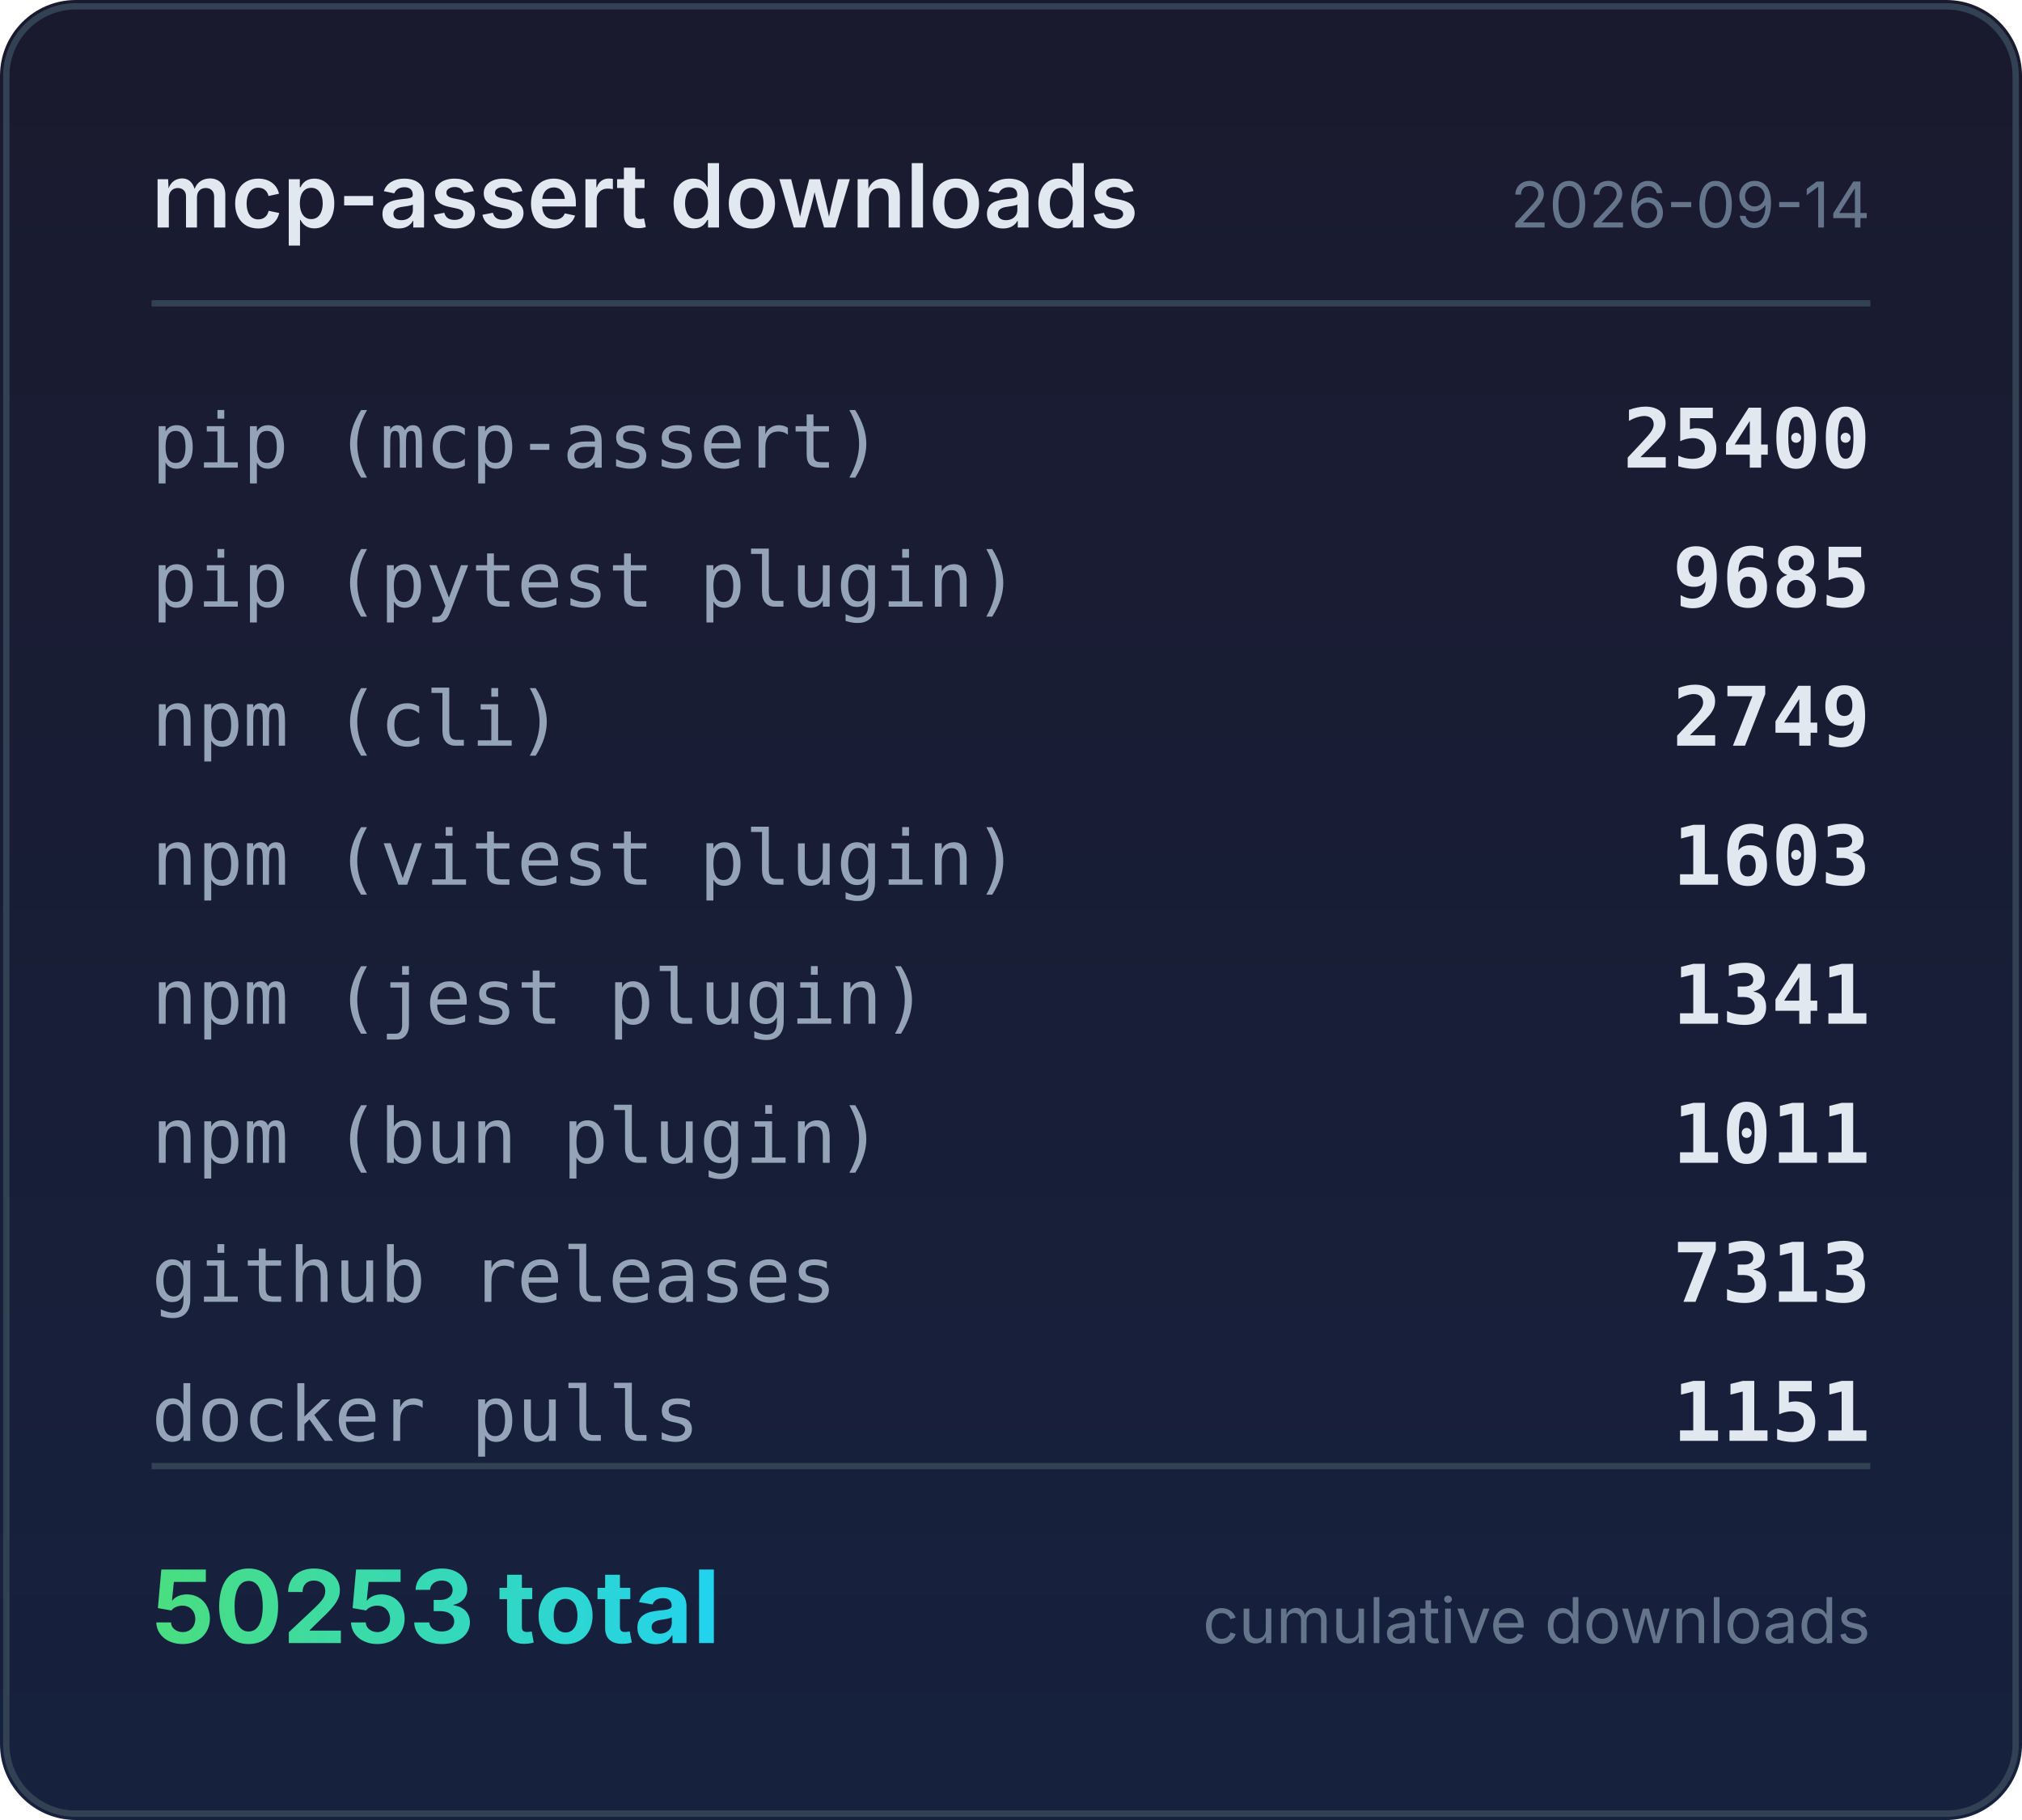
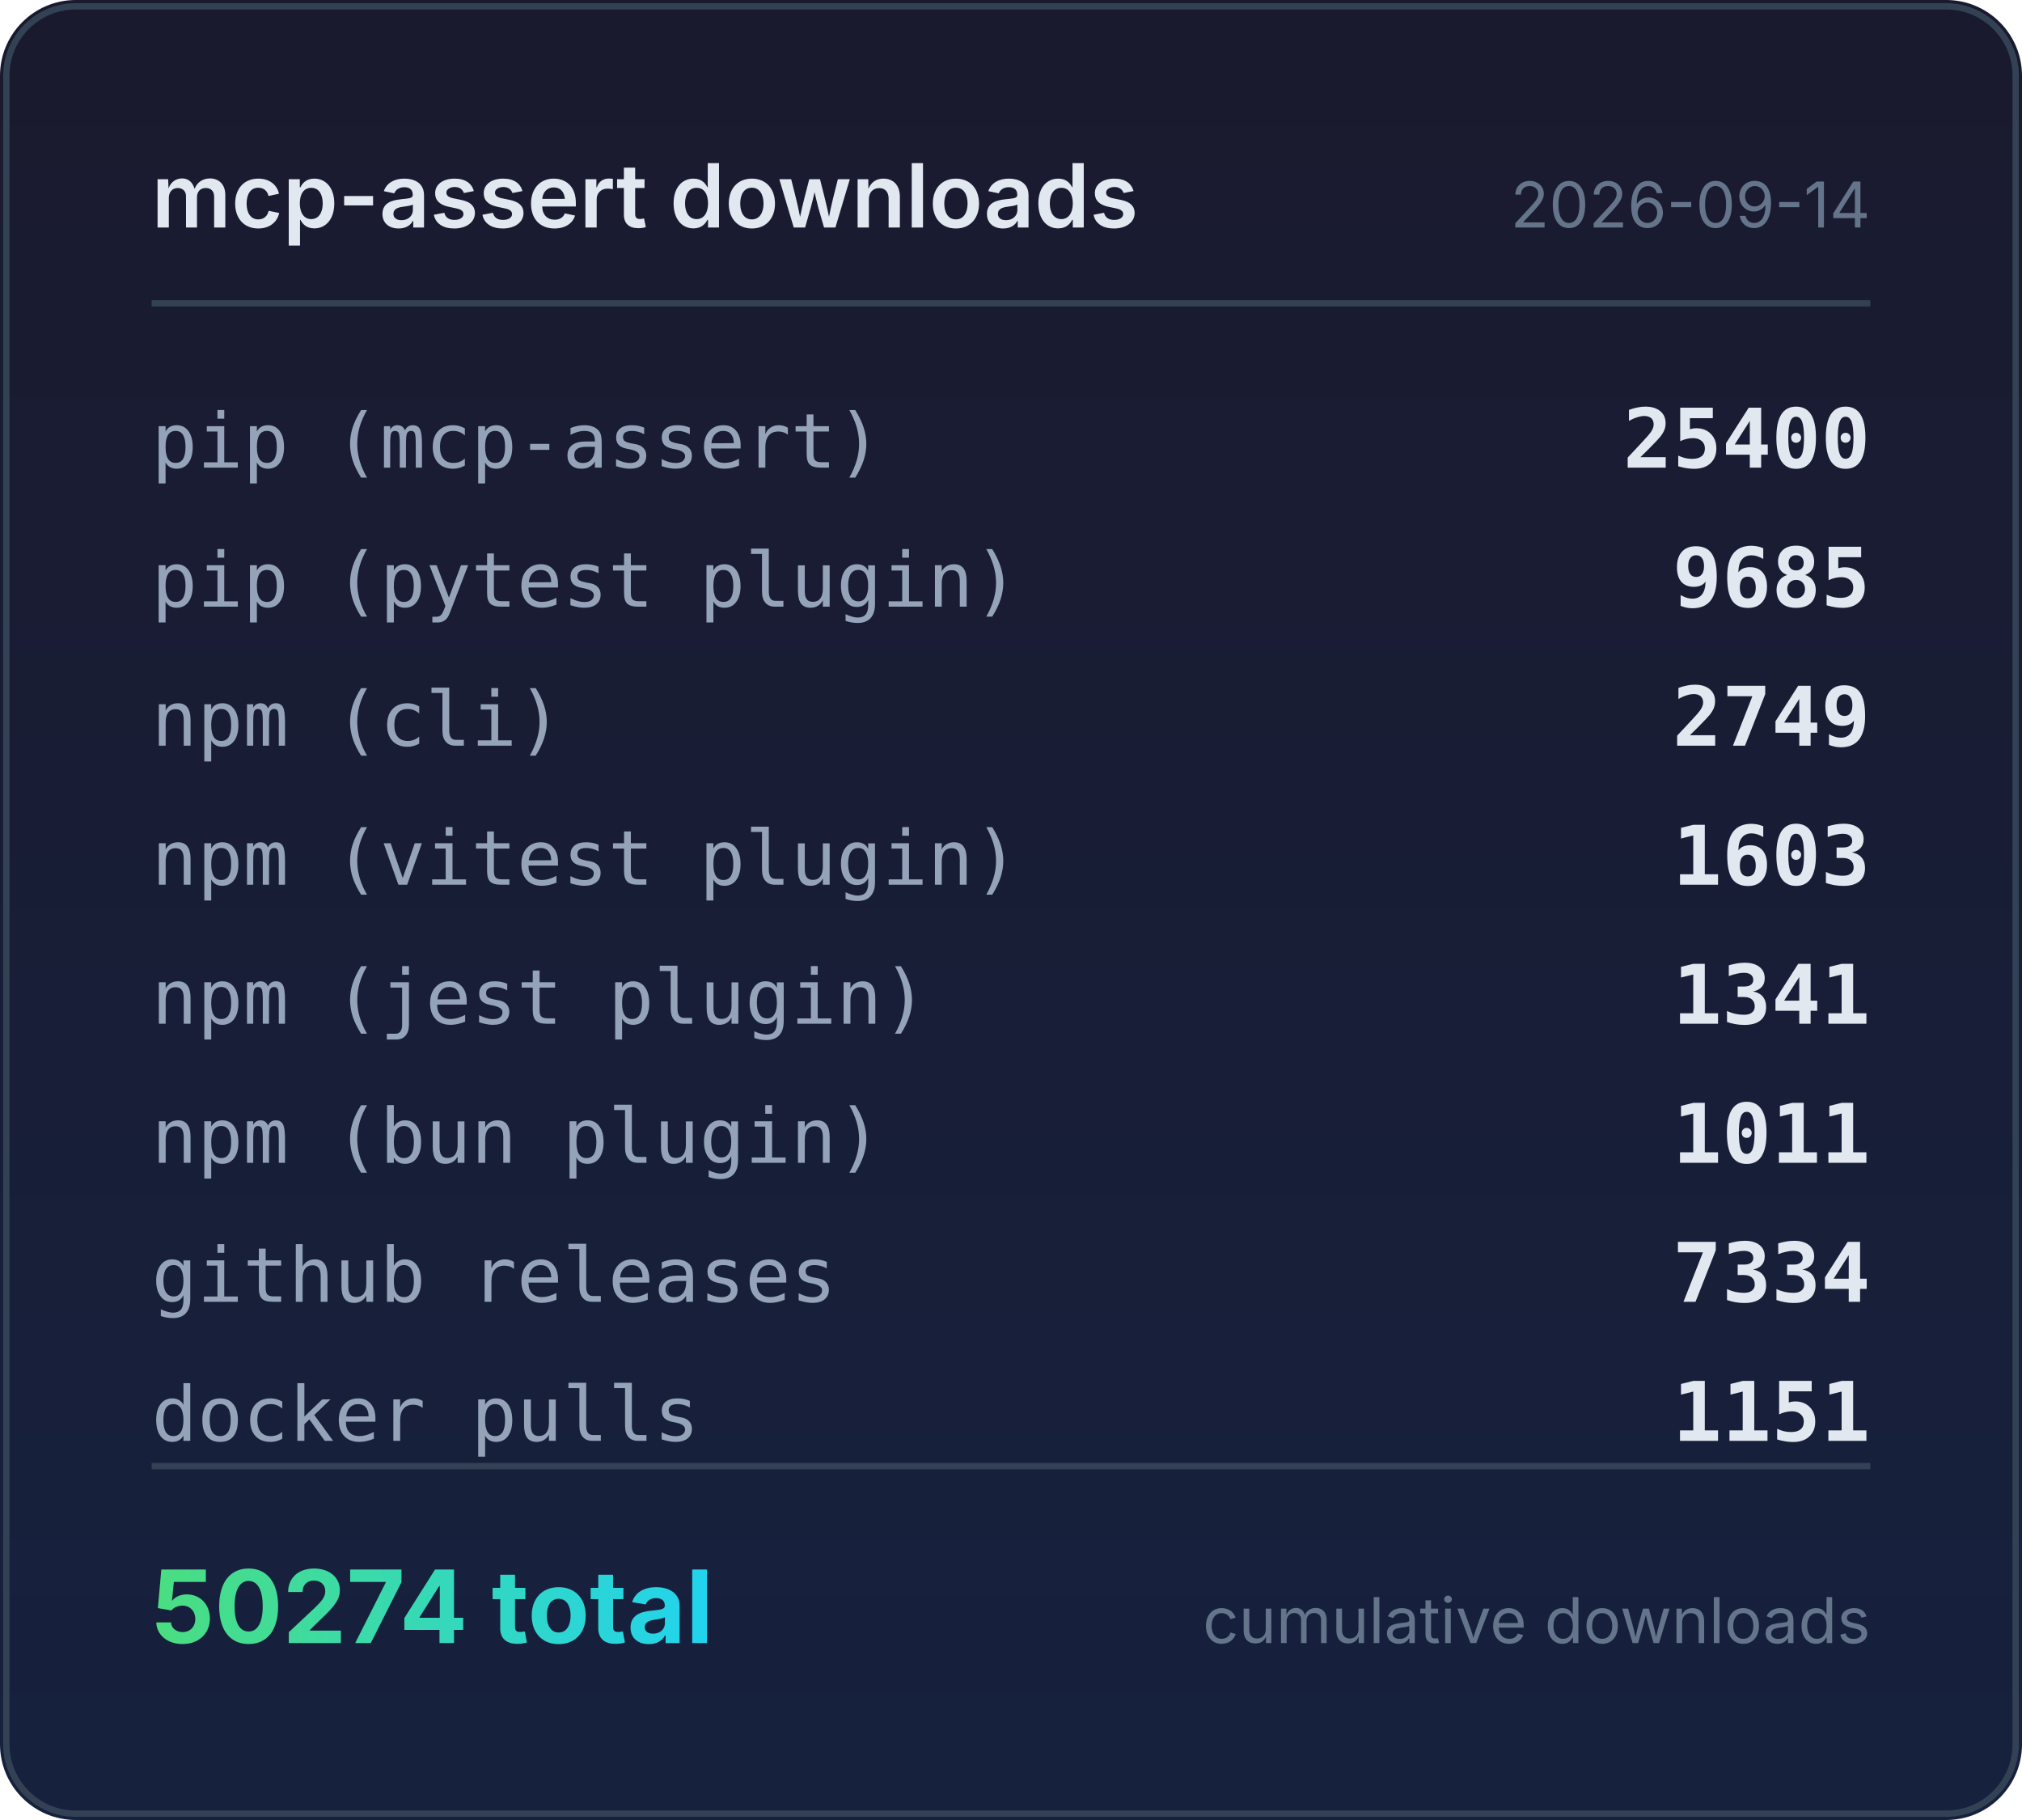
<svg xmlns="http://www.w3.org/2000/svg" width="320" height="288" viewBox="0 0 320 288">
  <defs>
    <linearGradient id="bg" x1="0" y1="0" x2="0" y2="1">
      <stop offset="0%" stop-color="#1a1a2e" />
      <stop offset="100%" stop-color="#16213e" />
    </linearGradient>
    <linearGradient id="accent" x1="0" y1="0" x2="1" y2="0">
      <stop offset="0%" stop-color="#4ade80" />
      <stop offset="100%" stop-color="#22d3ee" />
    </linearGradient>
  </defs>
  <rect width="320" height="288" rx="12" fill="url(#bg)" />
  <rect x="1" y="1" width="318" height="286" rx="11" fill="none" stroke="#334155" stroke-width="1" />
  <text x="24" y="36" fill="#e2e8f0" font-family="system-ui,-apple-system,sans-serif" font-size="14" font-weight="600">mcp-assert downloads</text>
  <text x="296" y="36" fill="#64748b" font-family="system-ui,-apple-system,sans-serif" font-size="10" text-anchor="end">2026-09-14</text>
  <line x1="24" y1="48" x2="296" y2="48" stroke="#334155" stroke-width="1" />
  <text x="24" y="74" fill="#94a3b8" font-family="ui-monospace,monospace" font-size="12">pip (mcp-assert)</text>
  <text x="296" y="74" fill="#e2e8f0" font-family="ui-monospace,monospace" font-size="13" font-weight="600" text-anchor="end">25400</text>
  <text x="24" y="96" fill="#94a3b8" font-family="ui-monospace,monospace" font-size="12">pip (pytest plugin)</text>
  <text x="296" y="96" fill="#e2e8f0" font-family="ui-monospace,monospace" font-size="13" font-weight="600" text-anchor="end">9685</text>
  <text x="24" y="118" fill="#94a3b8" font-family="ui-monospace,monospace" font-size="12">npm (cli)</text>
  <text x="296" y="118" fill="#e2e8f0" font-family="ui-monospace,monospace" font-size="13" font-weight="600" text-anchor="end">2749</text>
  <text x="24" y="140" fill="#94a3b8" font-family="ui-monospace,monospace" font-size="12">npm (vitest plugin)</text>
  <text x="296" y="140" fill="#e2e8f0" font-family="ui-monospace,monospace" font-size="13" font-weight="600" text-anchor="end">1603</text>
  <text x="24" y="162" fill="#94a3b8" font-family="ui-monospace,monospace" font-size="12">npm (jest plugin)</text>
  <text x="296" y="162" fill="#e2e8f0" font-family="ui-monospace,monospace" font-size="13" font-weight="600" text-anchor="end">1341</text>
  <text x="24" y="184" fill="#94a3b8" font-family="ui-monospace,monospace" font-size="12">npm (bun plugin)</text>
  <text x="296" y="184" fill="#e2e8f0" font-family="ui-monospace,monospace" font-size="13" font-weight="600" text-anchor="end">1011</text>
  <text x="24" y="206" fill="#94a3b8" font-family="ui-monospace,monospace" font-size="12">github releases</text>
-   <text x="296" y="206" fill="#e2e8f0" font-family="ui-monospace,monospace" font-size="13" font-weight="600" text-anchor="end">7313</text>
+   <text x="296" y="206" fill="#e2e8f0" font-family="ui-monospace,monospace" font-size="13" font-weight="600" text-anchor="end">7334</text>
  <text x="24" y="228" fill="#94a3b8" font-family="ui-monospace,monospace" font-size="12">docker pulls</text>
  <text x="296" y="228" fill="#e2e8f0" font-family="ui-monospace,monospace" font-size="13" font-weight="600" text-anchor="end">1151</text>
  <line x1="24" y1="232" x2="296" y2="232" stroke="#334155" stroke-width="1" />
-   <text x="24" y="260" fill="url(#accent)" font-family="system-ui,-apple-system,sans-serif" font-size="16" font-weight="700">50253 total</text>
+   <text x="24" y="260" fill="url(#accent)" font-family="system-ui,-apple-system,sans-serif" font-size="16" font-weight="700">50274 total</text>
  <text x="296" y="260" fill="#64748b" font-family="system-ui,-apple-system,sans-serif" font-size="10" text-anchor="end">cumulative downloads</text>
</svg>
